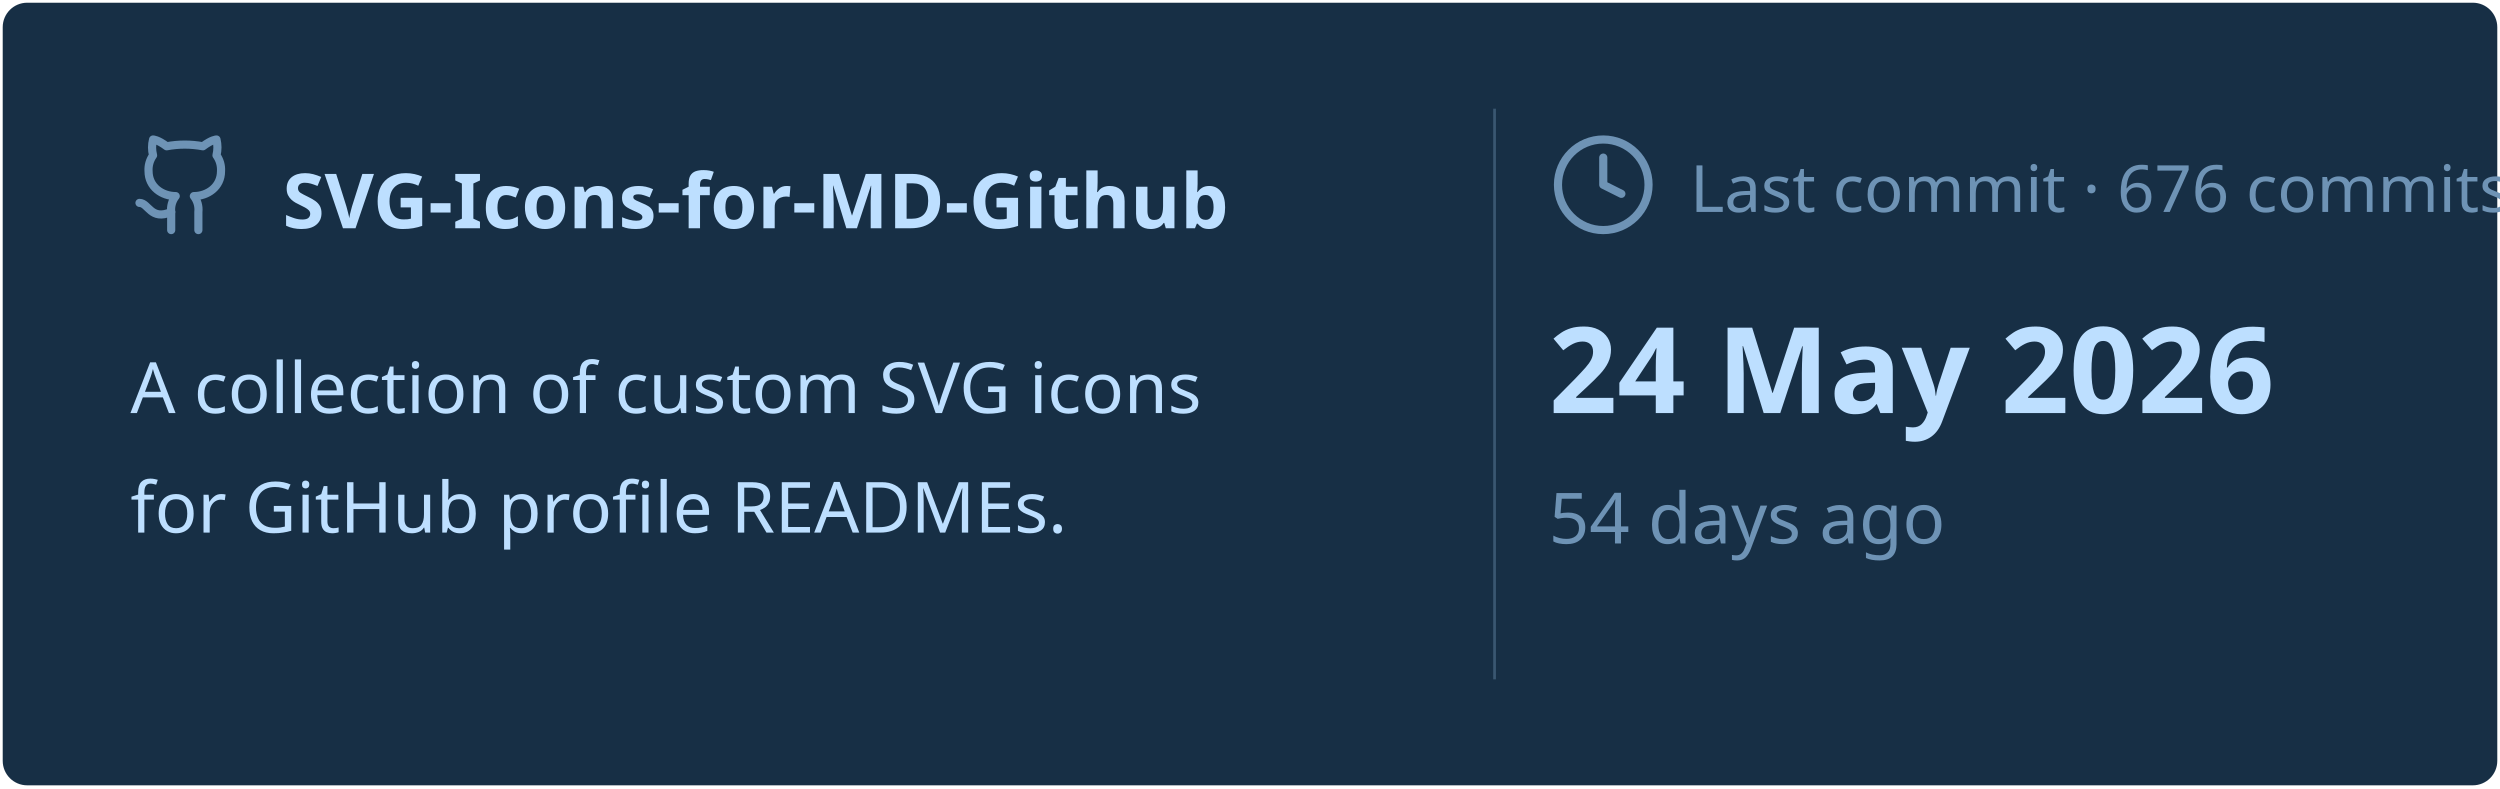
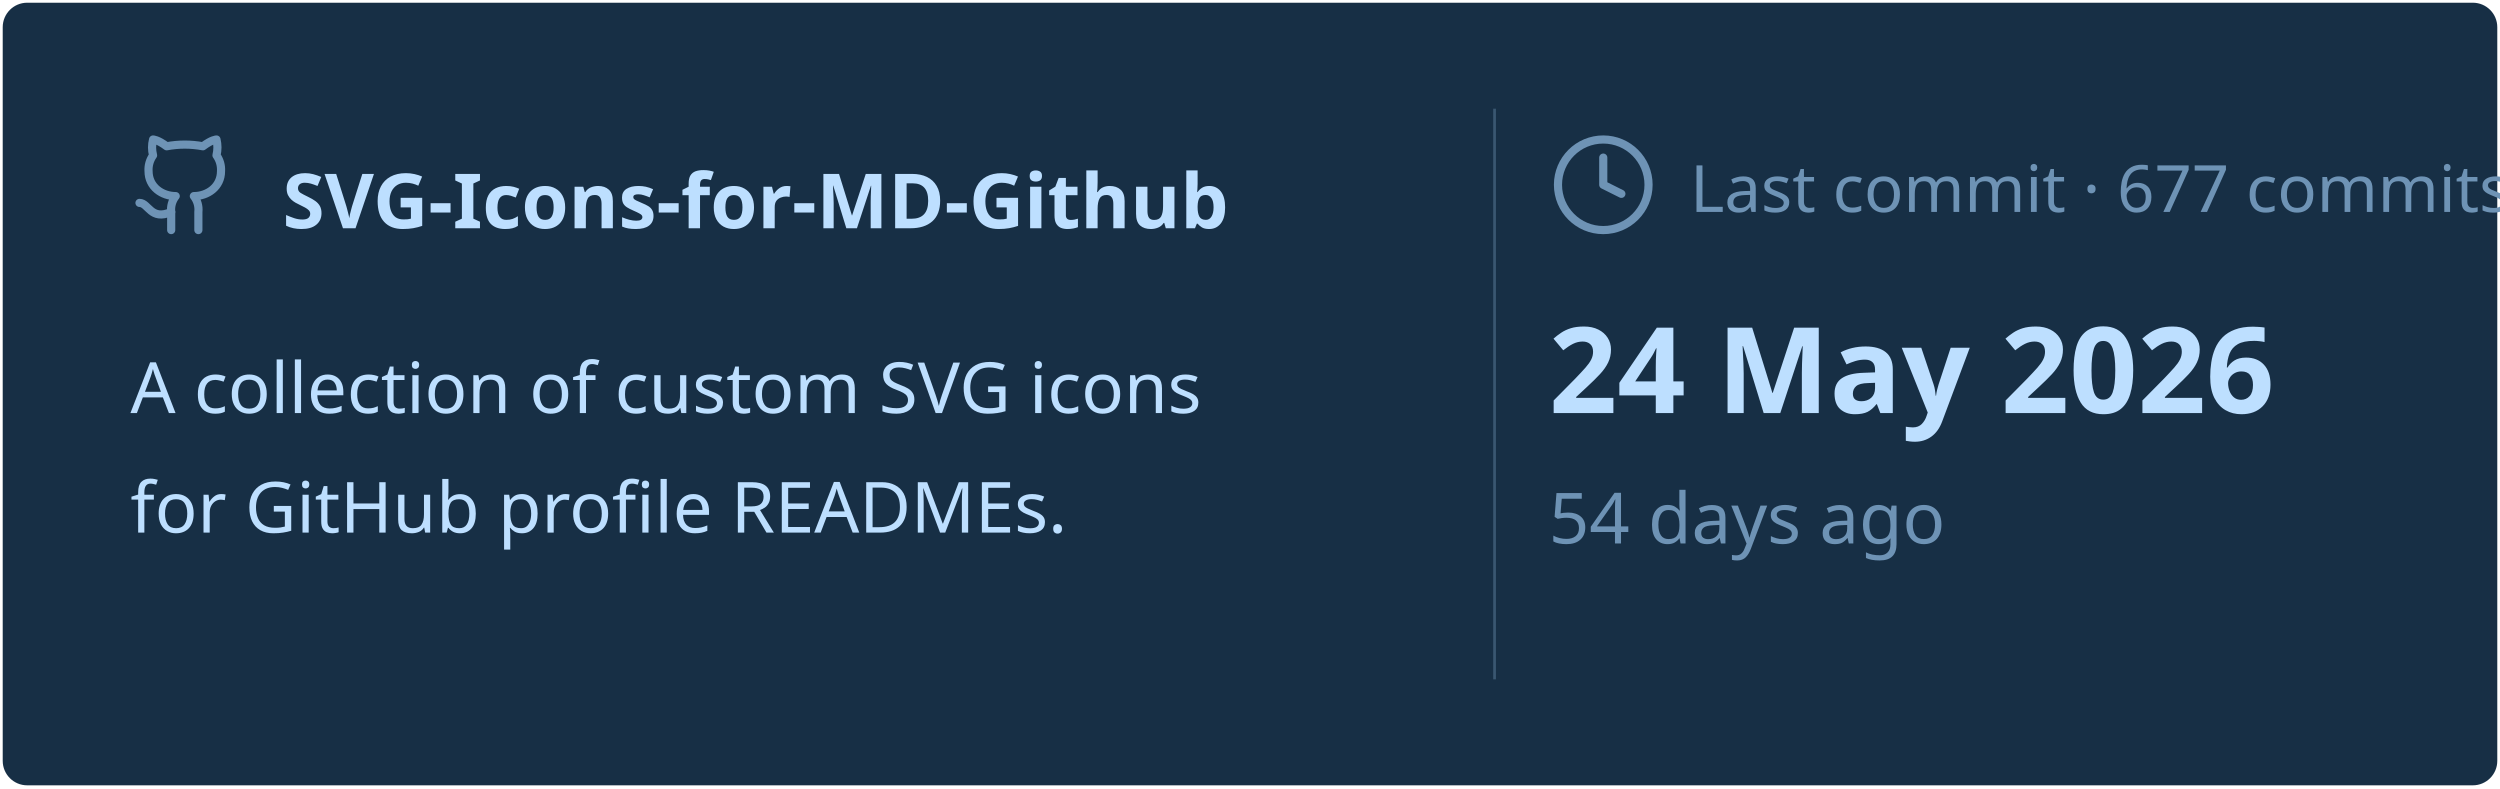
<svg xmlns="http://www.w3.org/2000/svg" viewBox="0 0 460 145" width="460px" height="145px">
  <rect stroke="#000000" stroke-opacity="0" fill="#172F45" rx="4.5" x="0.5" y="0.5" width="459" height="144" />
  <g transform="translate(24, 42)">
    <svg x="0" y="-18" width="20" height="20" viewBox="0 0 24 24" fill="none" stroke="#6E93B5" stroke-width="1.8" stroke-linecap="round" stroke-linejoin="round">
      <path d="M15 22v-4a4.8 4.8 0 0 0-1-3.5c3 0 6-2 6-5.5.08-1.25-.27-2.48-1-3.5.28-1.15.28-2.35 0-3.5 0 0-1 0-3 1.5-2.64-.5-5.36-.5-8 0C6 2 5 2 5 2c-.3 1.15-.3 2.35 0 3.5A5.403 5.403 0 0 0 4 9c0 3.5 3 5.5 6 5.5-.39.49-.68 1.05-.85 1.65-.17.6-.22 1.23-.15 1.85v4" />
      <path d="M9 18c-4.51 2-5-2-7-2" />
    </svg>
    <text x="28" y="0" font-family="&quot;Segoe UI&quot;, Ubuntu, sans-serif" font-size="14" font-weight="700" fill="#BDDFFF">SVG-Icons-for-MD-Github</text>
  </g>
  <text x="24" y="76" font-family="&quot;Segoe UI&quot;, Ubuntu, sans-serif" font-size="13" font-weight="400" fill="#BDDFFF">A collection of custom SVG icons</text>
  <text x="24" y="98" font-family="&quot;Segoe UI&quot;, Ubuntu, sans-serif" font-size="13" font-weight="400" fill="#BDDFFF">for GitHub profile READMEs.</text>
  <line x1="275" y1="20" x2="275" y2="125" stroke="#6E93B5" stroke-width="0.5" stroke-opacity="0.4" />
  <svg x="285" y="24" width="20" height="20" viewBox="0 0 24 24" fill="none" stroke="#6E93B5" stroke-width="1.8" stroke-linecap="round" stroke-linejoin="round">
    <circle cx="12" cy="12" r="10" />
    <polyline points="12 6 12 12 16 14" />
  </svg>
-   <text x="311" y="39" font-family="&quot;Segoe UI&quot;, Ubuntu, sans-serif" font-size="12" font-weight="400" fill="#6E93B5">Last commit · 676 commits</text>
+   <text x="311" y="39" font-family="&quot;Segoe UI&quot;, Ubuntu, sans-serif" font-size="12" font-weight="400" fill="#6E93B5">Last commit · 677 commits</text>
  <text x="285" y="76" font-family="&quot;Segoe UI&quot;, Ubuntu, sans-serif" font-size="22" font-weight="700" fill="#BDDFFF">24 May 2026</text>
  <text x="285" y="100" font-family="&quot;Segoe UI&quot;, Ubuntu, sans-serif" font-size="13" font-weight="400" fill="#6E93B5">54 days ago</text>
</svg>
